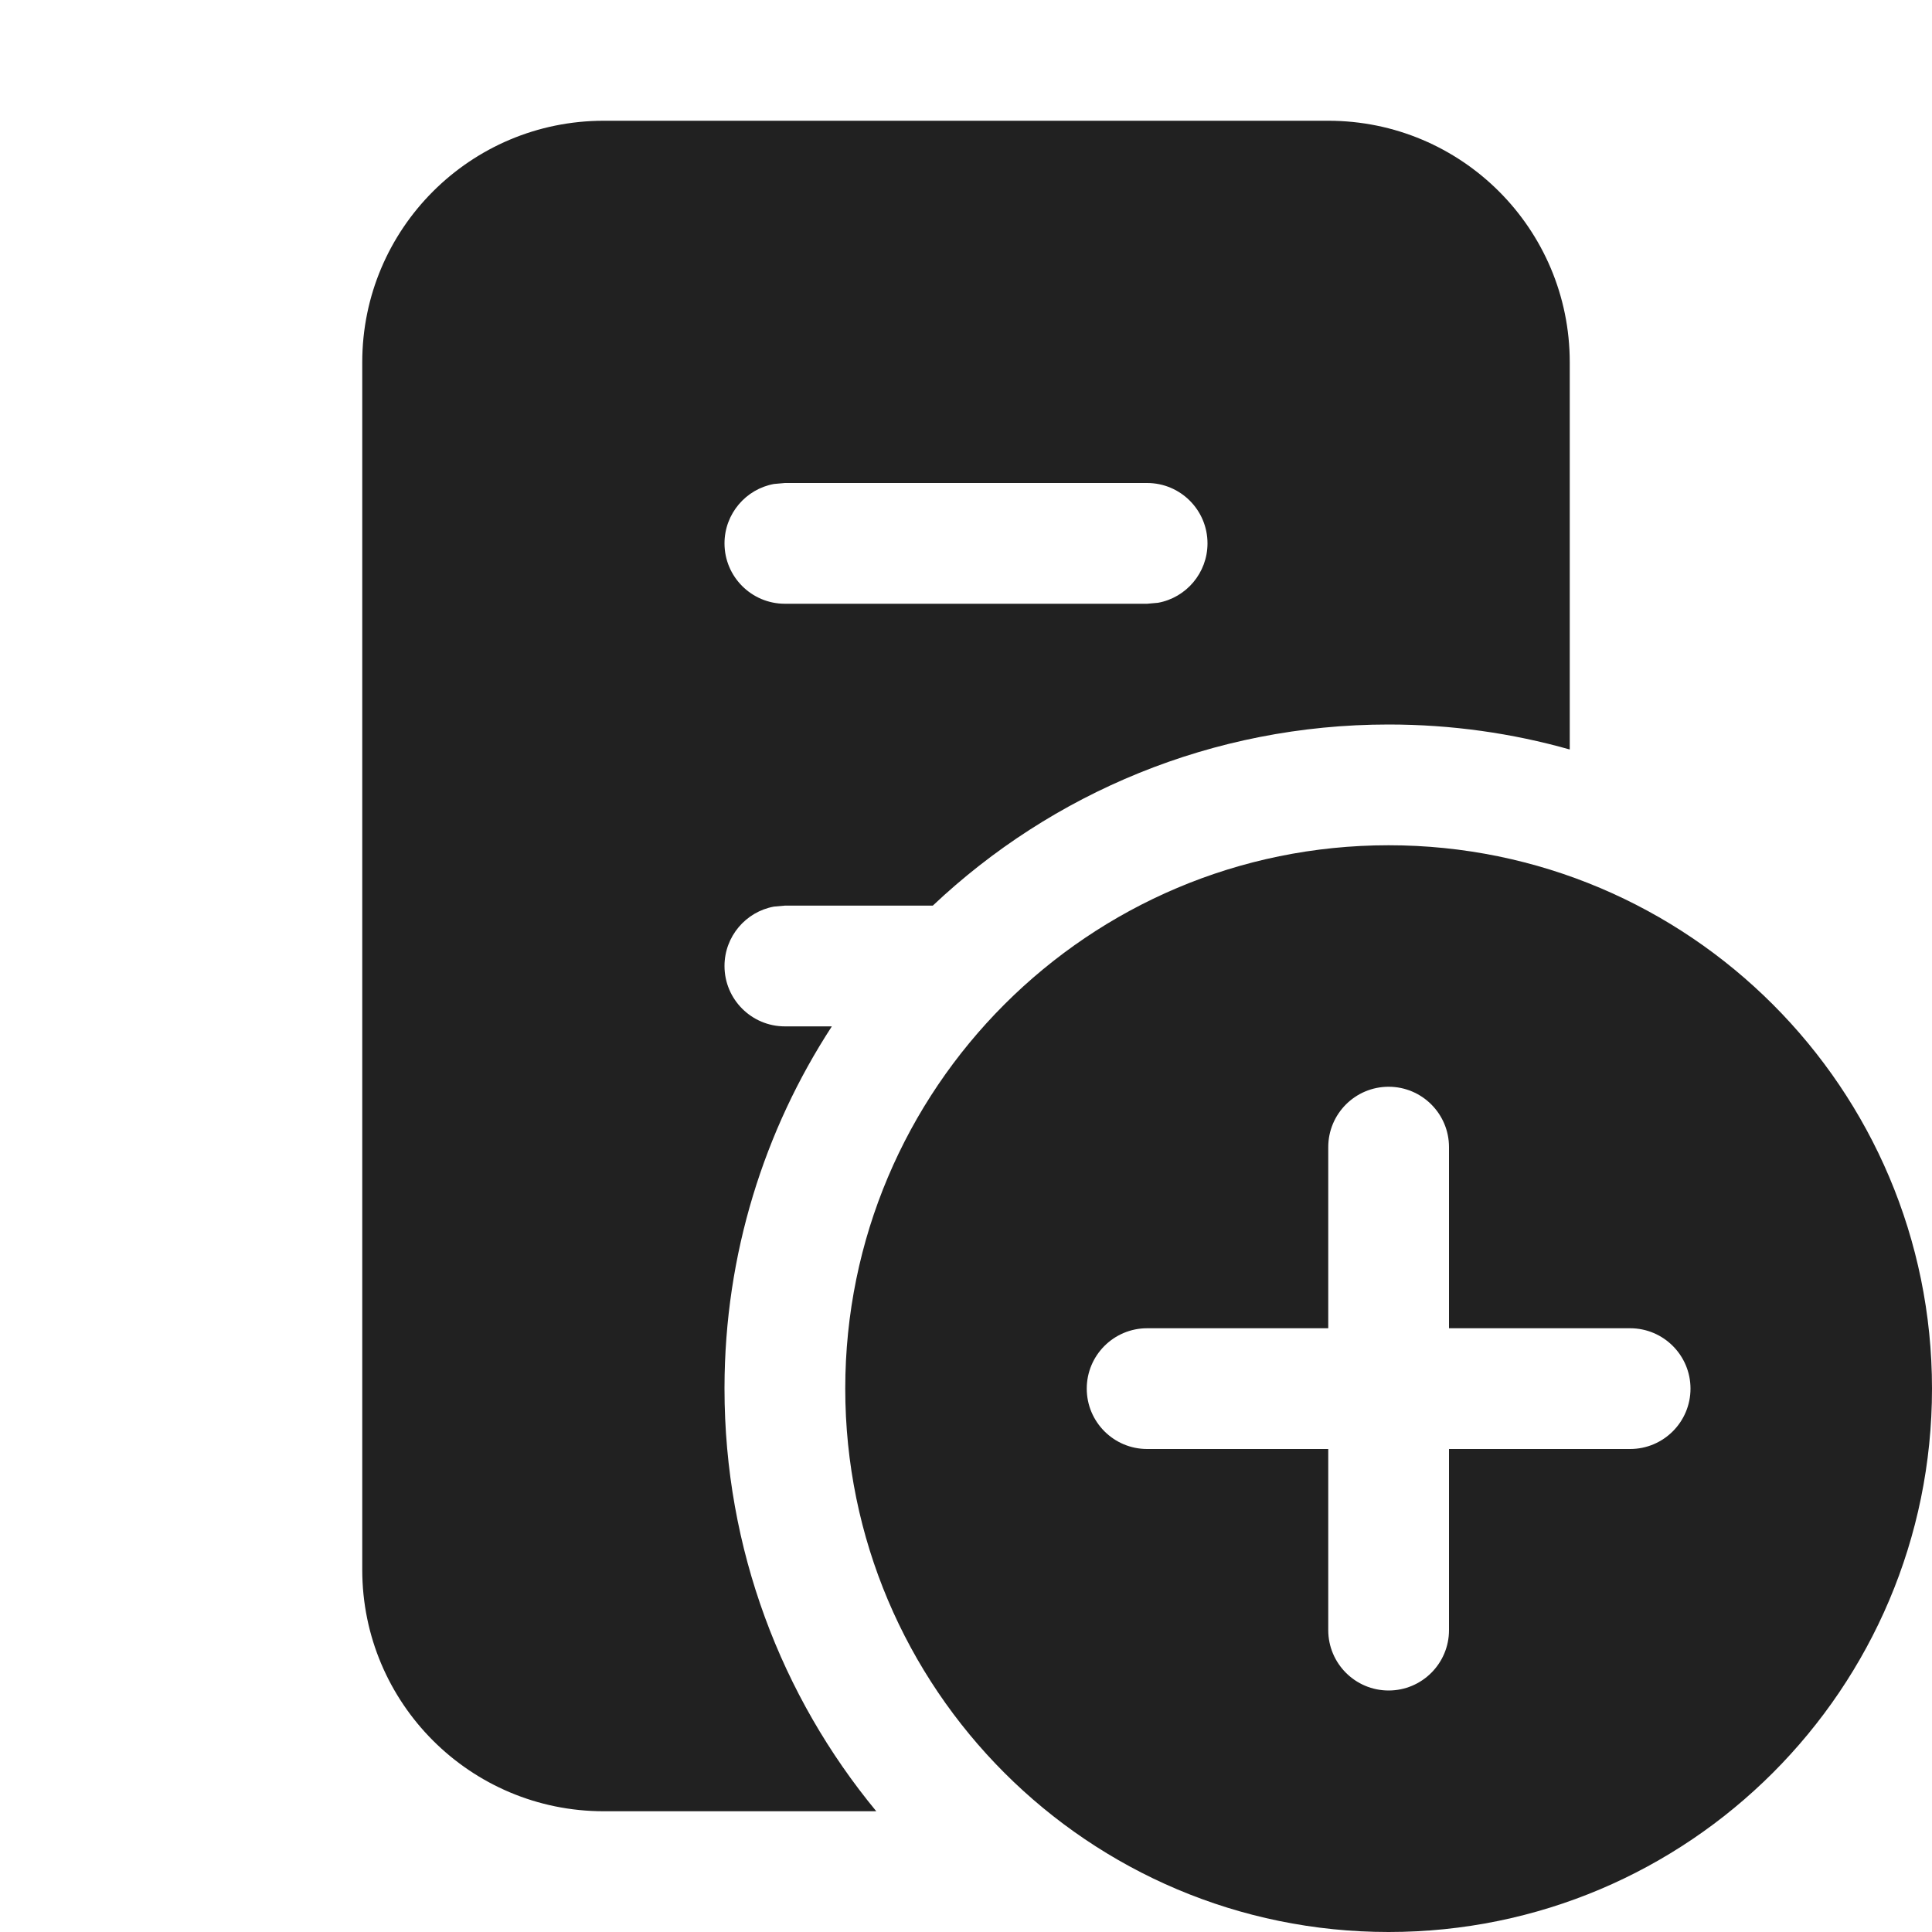
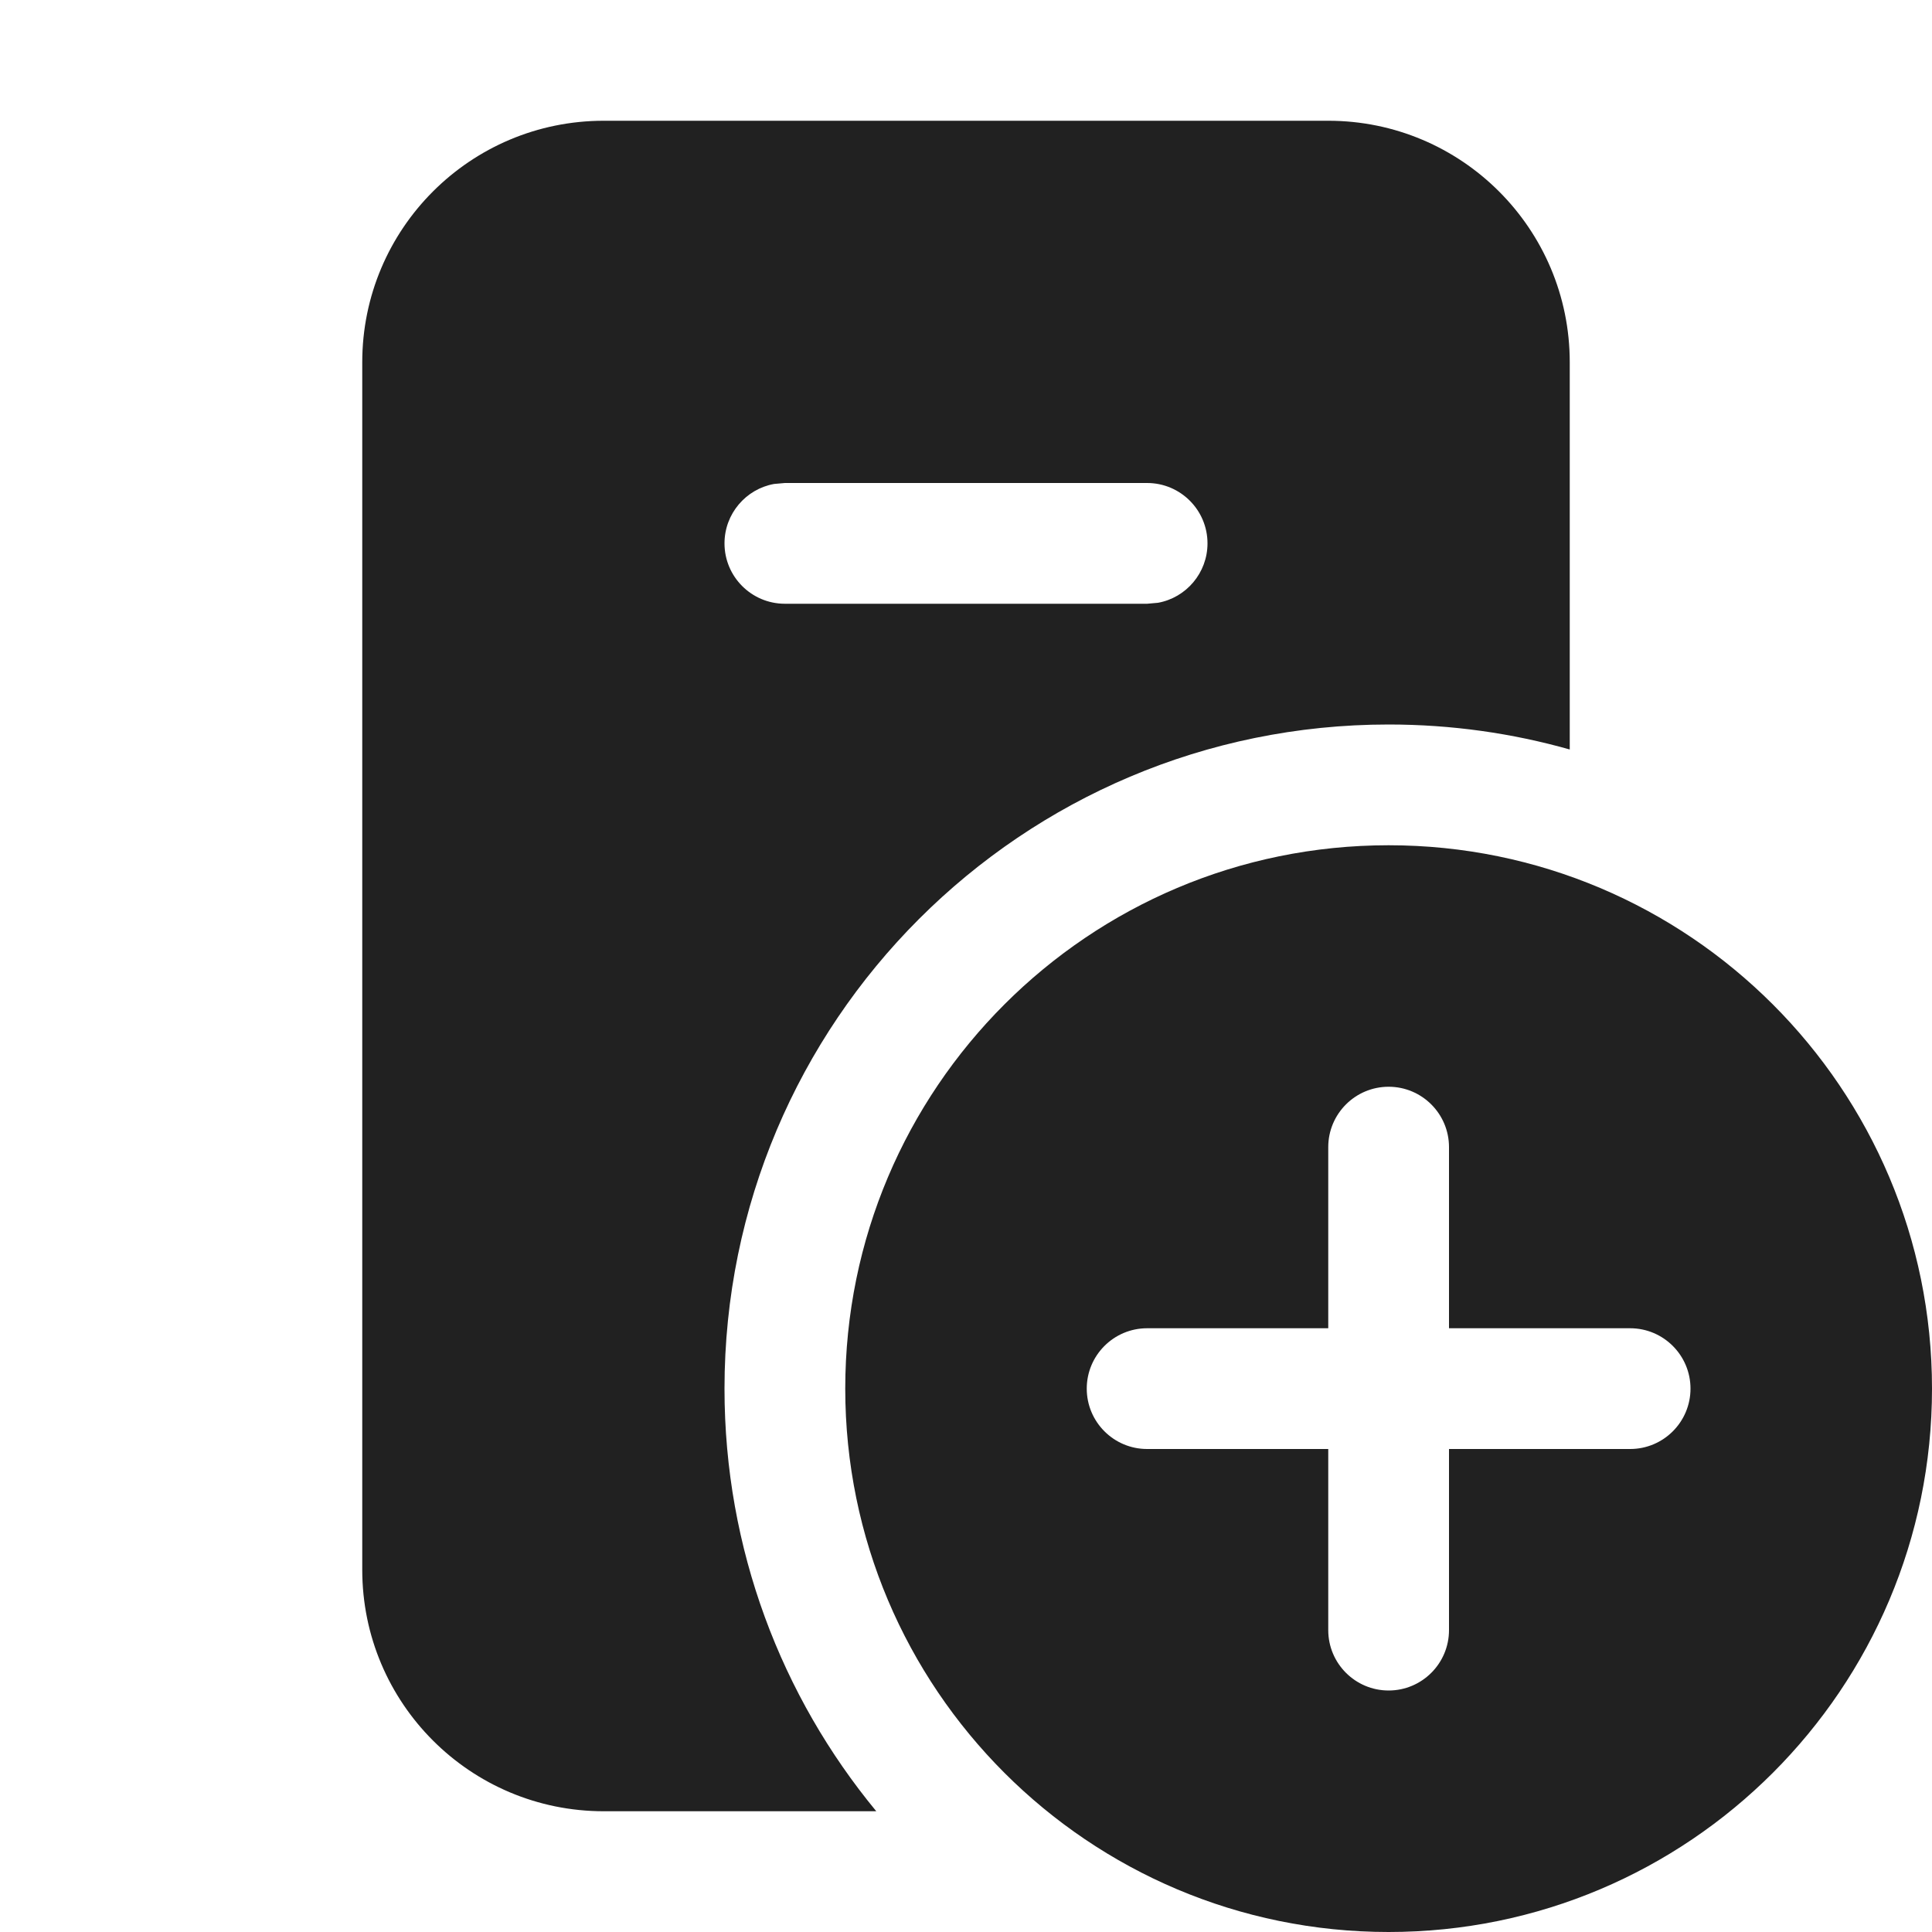
<svg xmlns="http://www.w3.org/2000/svg" width="16" height="16" viewBox="0 0 16 16" fill="none">
-   <path d="M3 3C3 1.895 3.895 1 5 1H11C12.105 1 13 1.895 13 3V6.207C12.523 6.072 12.02 6 11.5 6C10.039 6 8.71 6.57 7.725 7.5H6.5L6.41 7.508C6.177 7.55 6 7.755 6 8C6 8.276 6.224 8.5 6.5 8.5H6.889C6.329 9.36 6.002 10.386 6 11.489L6 11.492L6 11.494L6 11.5C6 12.83 6.472 14.049 7.257 15H5C3.895 15 3 14.105 3 13V3ZM9.59 4.992C9.823 4.95 10 4.745 10 4.5C10 4.224 9.776 4 9.5 4H6.5L6.41 4.008C6.177 4.05 6 4.255 6 4.5C6 4.776 6.224 5 6.5 5H9.5L9.59 4.992ZM16 11.5C16 13.985 13.985 16 11.5 16C9.015 16 7 13.985 7 11.5C7 9.015 9.015 7 11.5 7C13.985 7 16 9.015 16 11.5ZM12 9.5C12 9.224 11.776 9 11.5 9C11.224 9 11 9.224 11 9.5V11H9.5C9.224 11 9 11.224 9 11.5C9 11.776 9.224 12 9.5 12H11V13.5C11 13.776 11.224 14 11.5 14C11.776 14 12 13.776 12 13.5V12H13.5C13.776 12 14 11.776 14 11.5C14 11.224 13.776 11 13.5 11H12V9.5Z" fill="#212121" />
+   <path d="M5 1C3.895 1 3 1.895 3 3V13C3 14.105 3.895 15 5 15H7.257C6.472 14.049 6 12.83 6 11.5C6 8.462 8.462 6 11.5 6C12.02 6 12.523 6.072 13 6.207V3C13 1.895 12.105 1 11 1H5ZM9.59 4.992L9.5 5H6.5C6.224 5 6 4.776 6 4.5C6 4.255 6.177 4.05 6.41 4.008L6.5 4H9.5C9.776 4 10 4.224 10 4.5C10 4.745 9.823 4.95 9.59 4.992ZM16 11.5C16 13.985 13.985 16 11.5 16C9.015 16 7 13.985 7 11.5C7 9.015 9.015 7 11.5 7C13.985 7 16 9.015 16 11.5ZM12 9.5C12 9.224 11.776 9 11.5 9C11.224 9 11 9.224 11 9.5V11H9.5C9.224 11 9 11.224 9 11.5C9 11.776 9.224 12 9.5 12H11V13.5C11 13.776 11.224 14 11.5 14C11.776 14 12 13.776 12 13.5V12H13.5C13.776 12 14 11.776 14 11.5C14 11.224 13.776 11 13.5 11H12V9.5Z" fill="#212121" />
</svg>
